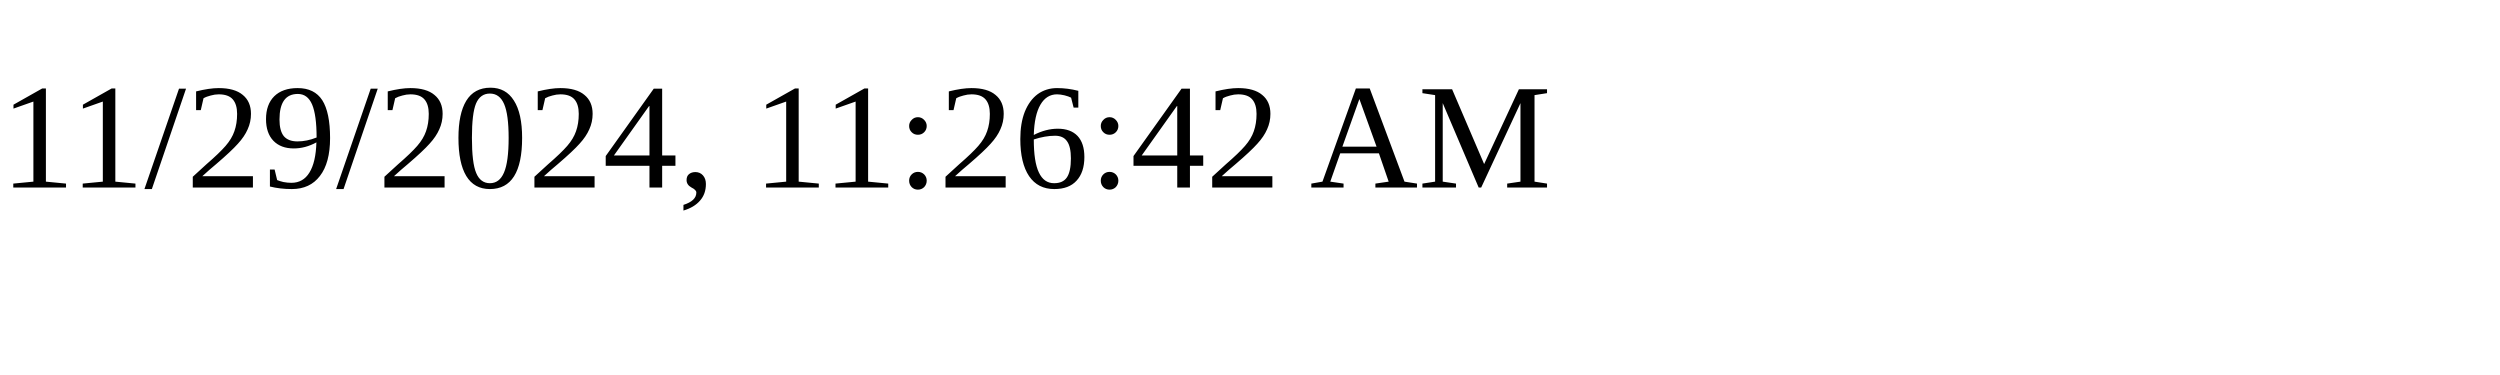
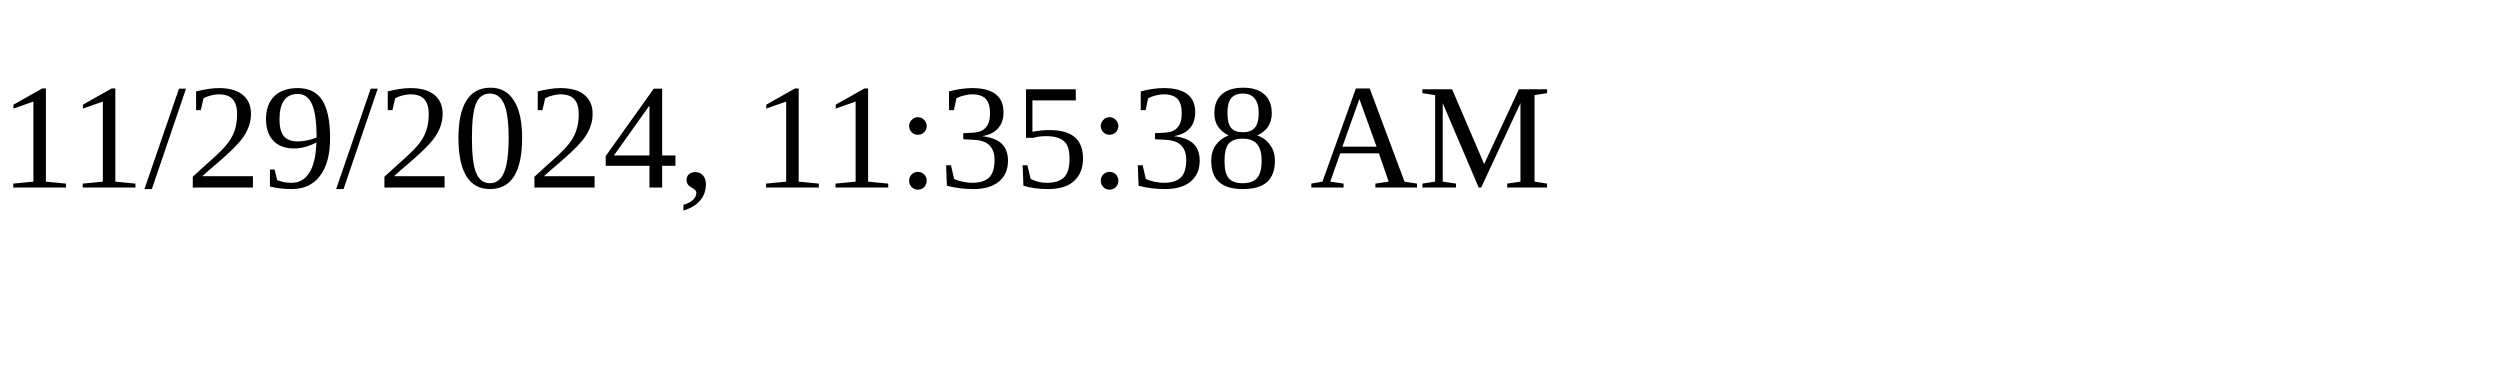
<svg xmlns="http://www.w3.org/2000/svg" height="30" width="200">
-   <text x="0" y="15">11/29/2024, 11:26:42 AM</text>
+   <text x="0" y="15">11/29/2024, 11:35:38 AM</text>
</svg>
